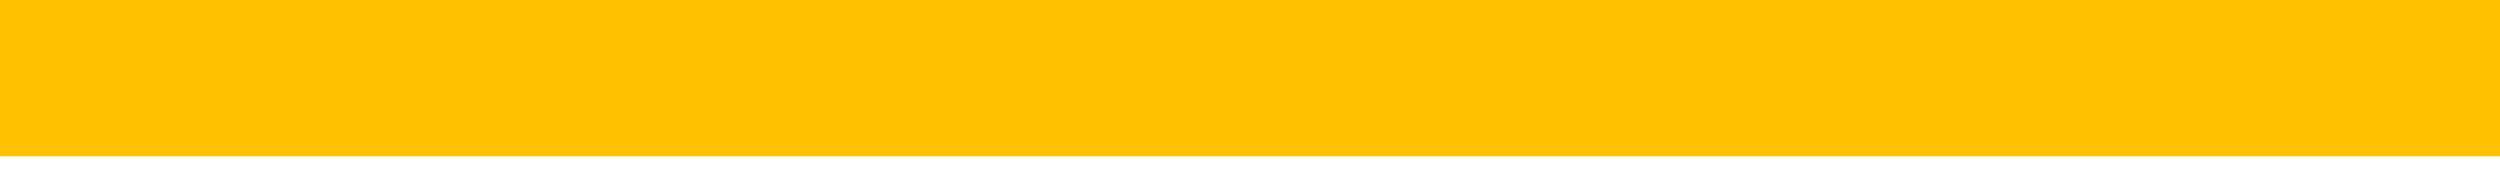
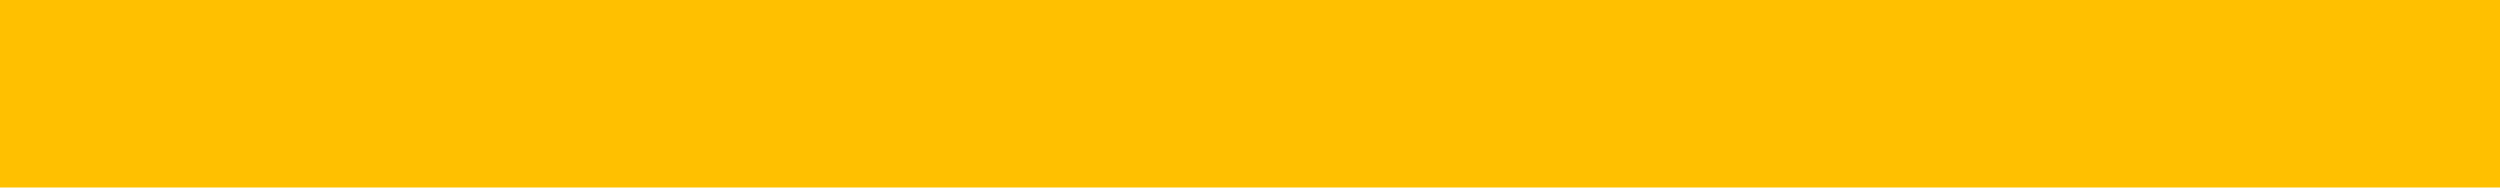
<svg xmlns="http://www.w3.org/2000/svg" width="160" height="12" viewBox="0 0 160 12" fill="none">
-   <line y1="4" x2="160" y2="4" stroke="#FFC000" stroke-width="12" />
+   <line y1="6" x2="160" y2="6" stroke="#FFC000" stroke-width="12" />
</svg>
